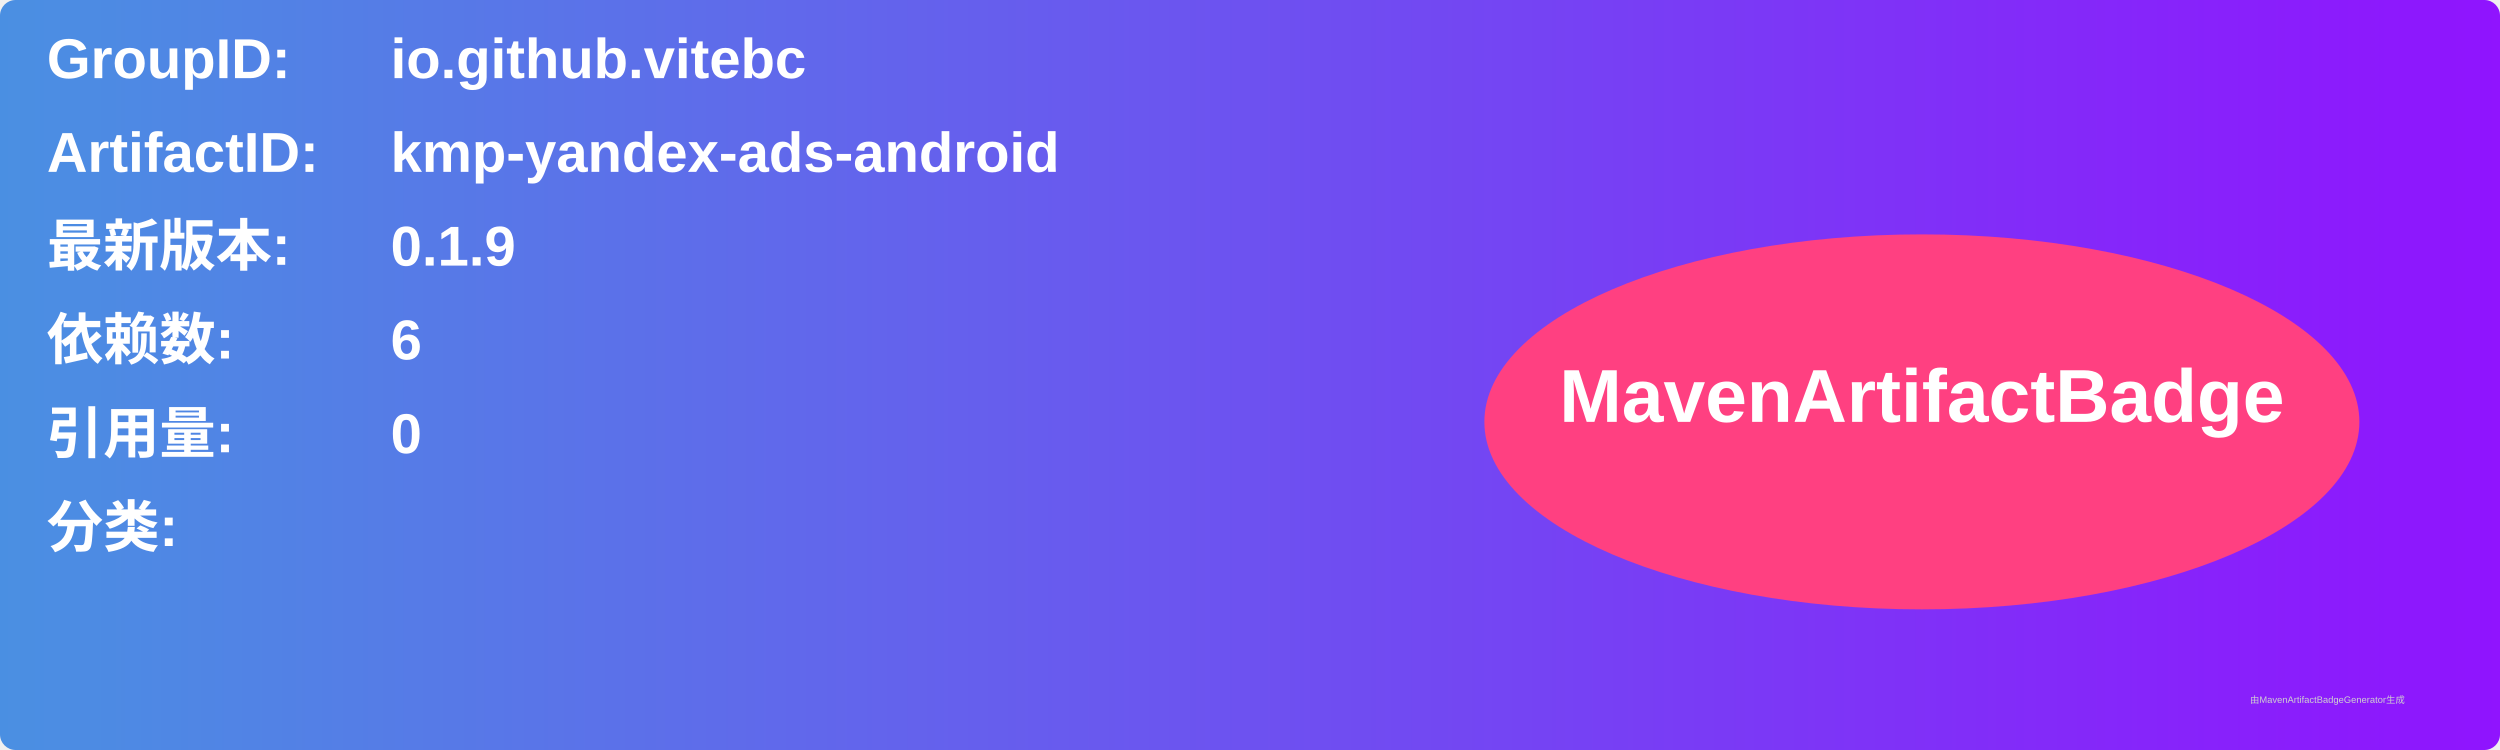
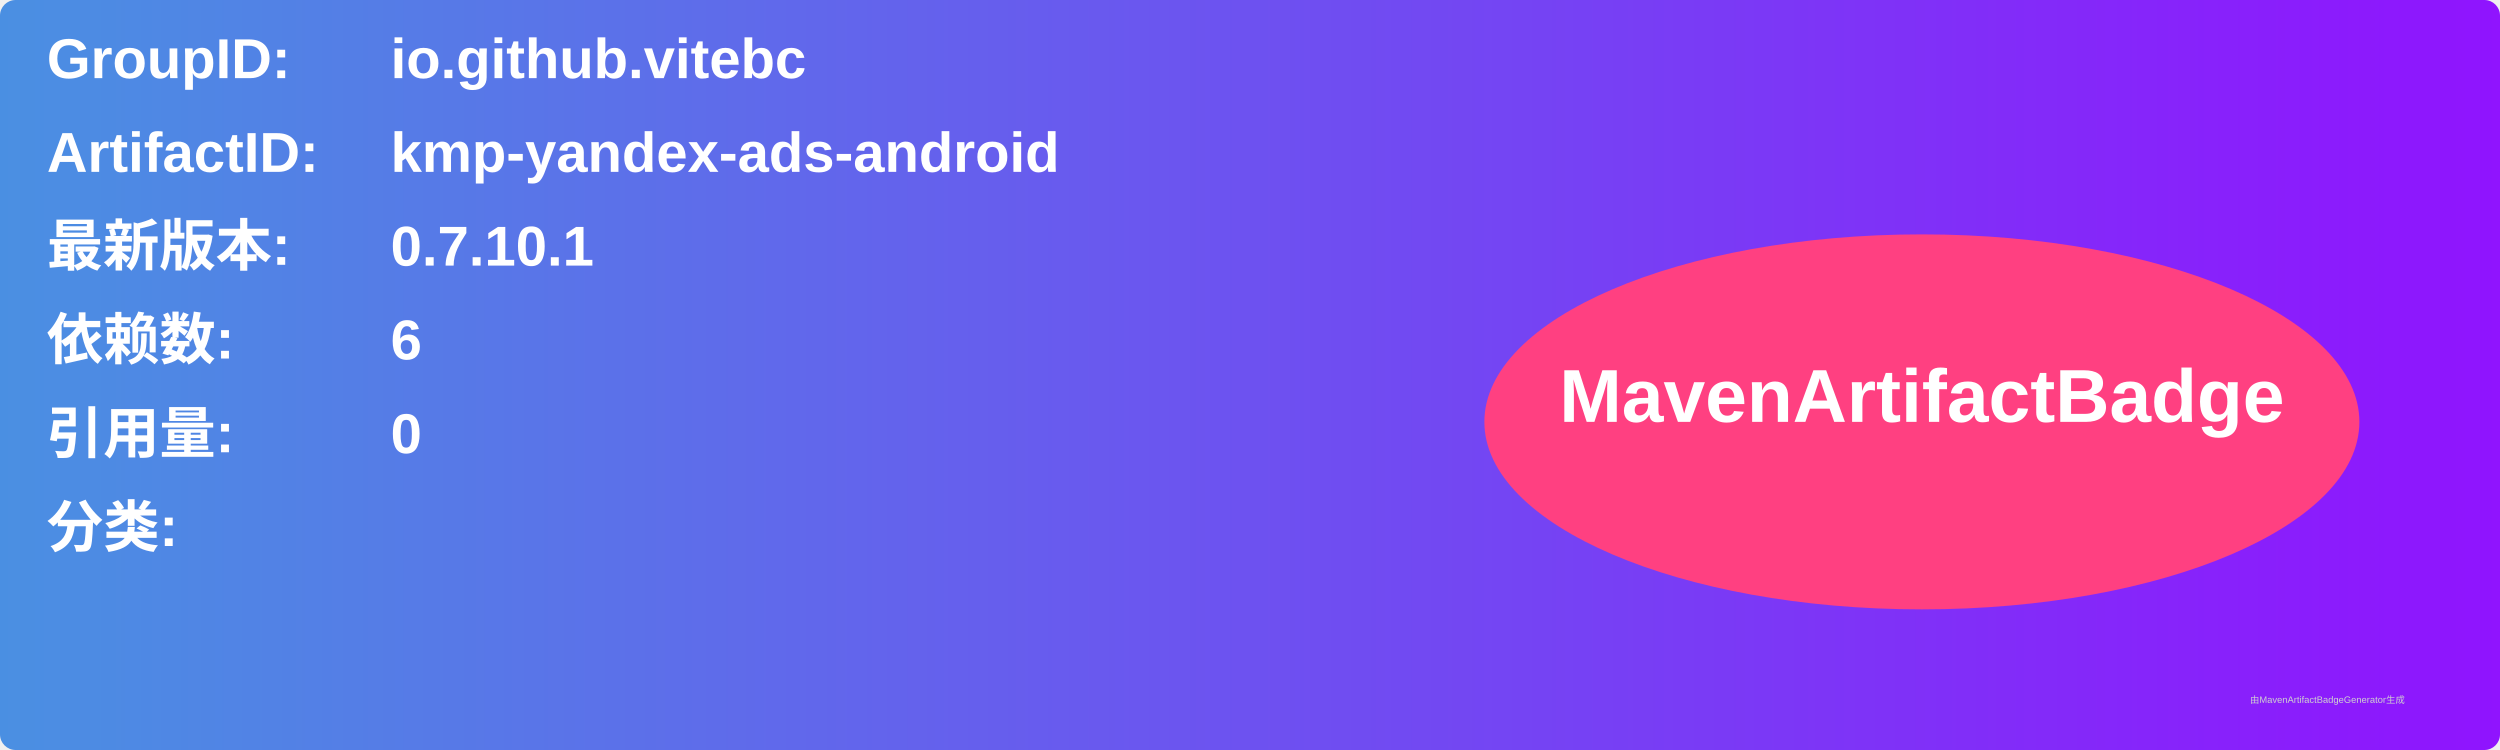
<svg xmlns="http://www.w3.org/2000/svg" width="800" height="240" viewBox="0 0 800 240">
  <linearGradient id="grad" x1="0%" y1="0%" x2="100%" y2="0%">
    <stop offset="0%" stop-color="#4a90e2" />
    <stop offset="100%" stop-color="#9013fe" />
  </linearGradient>
  <rect width="100%" height="100%" rx="5" ry="5" fill="url(#grad)" />
  <g transform="translate(15, 15)">
    <text x="0" y="10" font-family="Arial" font-size="18" fill="white" font-weight="bold" width="260">GroupID:</text>
    <text x="110" y="10" font-family="Arial" font-size="18" fill="white" font-weight="bold" width="460">io.github.vitebc</text>
    <text x="0" y="40" font-family="Arial" font-size="18" fill="white" font-weight="bold" width="260">ArtifactID:</text>
    <text x="110" y="40" font-family="Arial" font-size="18" fill="white" font-weight="bold" width="460">kmp-yandex-ads-android</text>
    <text x="0" y="70" font-family="Arial" font-size="18" fill="white" font-weight="bold">最新版本:</text>
    <text x="110" y="70" font-family="Arial" font-size="18" fill="white" font-weight="bold">
-       <tspan font-weight="bold">0.1.9</tspan>
+       <tspan font-weight="bold">0.7.10.1</tspan>
    </text>
    <text x="0" y="100" font-family="Arial" font-size="18" fill="white" font-weight="bold">依赖数: </text>
    <text x="110" y="100" font-family="Arial" font-size="18" fill="white">
      <tspan font-weight="bold">6</tspan>
    </text>
    <text x="0" y="130" font-family="Arial" font-size="18" fill="white" font-weight="bold">引用量: </text>
    <text x="110" y="130" font-family="Arial" font-size="18" fill="white">
      <tspan font-weight="bold">0</tspan>
    </text>
    <text x="0" y="160" font-family="Arial" font-size="18" fill="white" font-weight="bold">分类:</text>
    <text x="10" y="190" font-family="Arial" font-size="10" fill="white">
      <tspan font-weight="bold" />
    </text>
    <ellipse cx="600" cy="120" rx="140" ry="60" fill="#ff4081" />
    <text x="600" y="120" text-anchor="middle" font-family="Arial" font-size="24" fill="white" font-weight="bold">MavenArtifactBadge</text>
  </g>
  <text x="720" y="225" font-family="Arial" font-size="3" fill="#d0d0d0">由MavenArtifactBadgeGenerator生成</text>
</svg>
